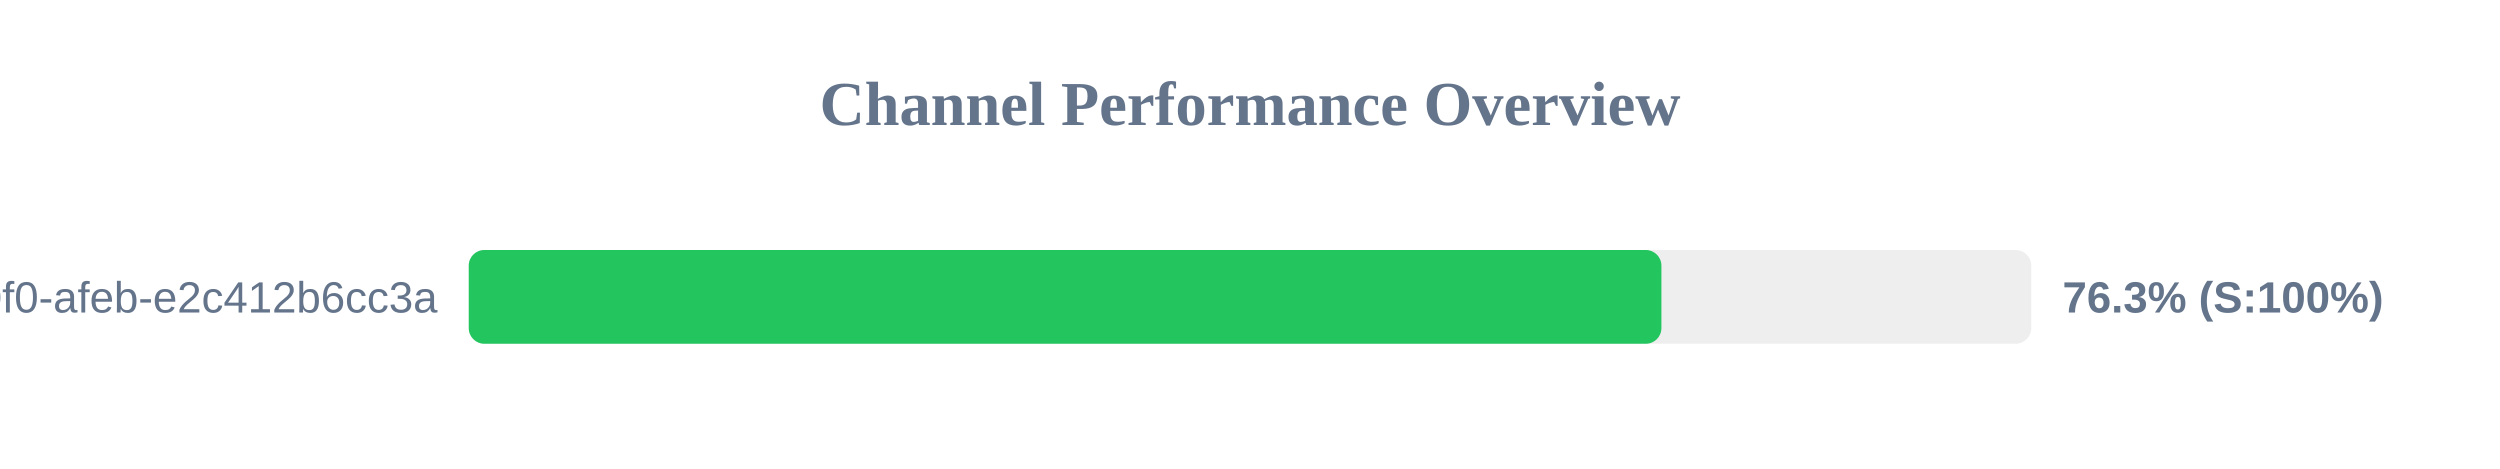
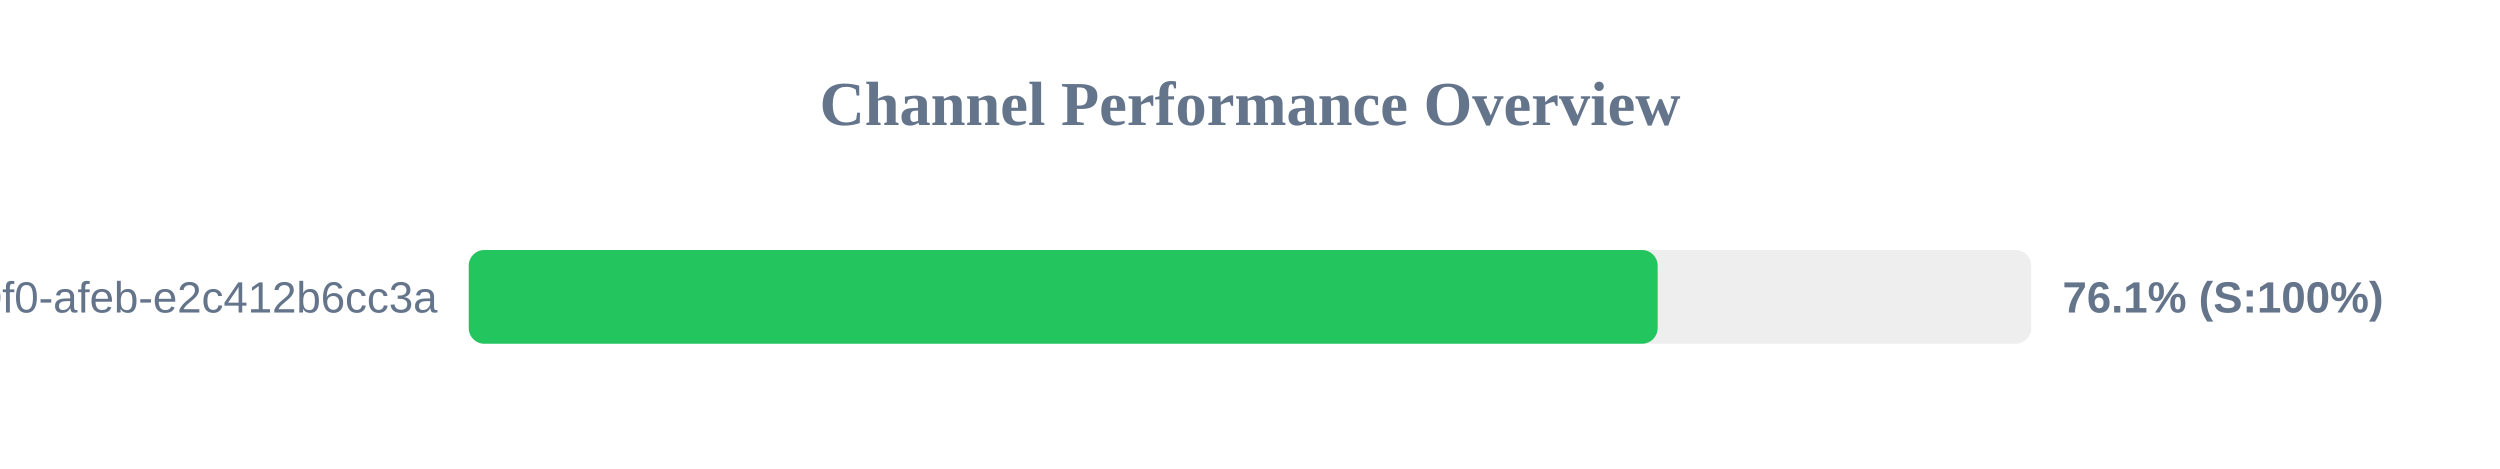
<svg xmlns="http://www.w3.org/2000/svg" width="800" height="150" version="1.1">
  <style>
        .row { font: 14px Arial; fill: #64748b; }
        .score { font: bold 14px Arial; fill: #64748b; }
    </style>
  <text x="400" y="40" text-anchor="middle" font-size="20px" font-weight="bold" fill="#64748b">Channel Performance Overview</text>
  <rect x="150" y="80" width="500" height="30" fill="#eee" rx="5" />
-   <rect x="150" y="80" width="381.65" height="30" fill="#22c55e" rx="5" />
+   <rect x="150" y="80" width="380.45" height="30" fill="#22c55e" rx="5" />
  <text x="140" y="100" text-anchor="end" class="row">?uuid=c6e02cd8-ce11-40f0-afeb-e2c412b6cc3a</text>
-   <text x="660" y="100" text-anchor="start" class="score">76.3% (S:100%)</text>
+   <text x="660" y="100" text-anchor="start" class="score">76.1% (S:100%)</text>
</svg>
